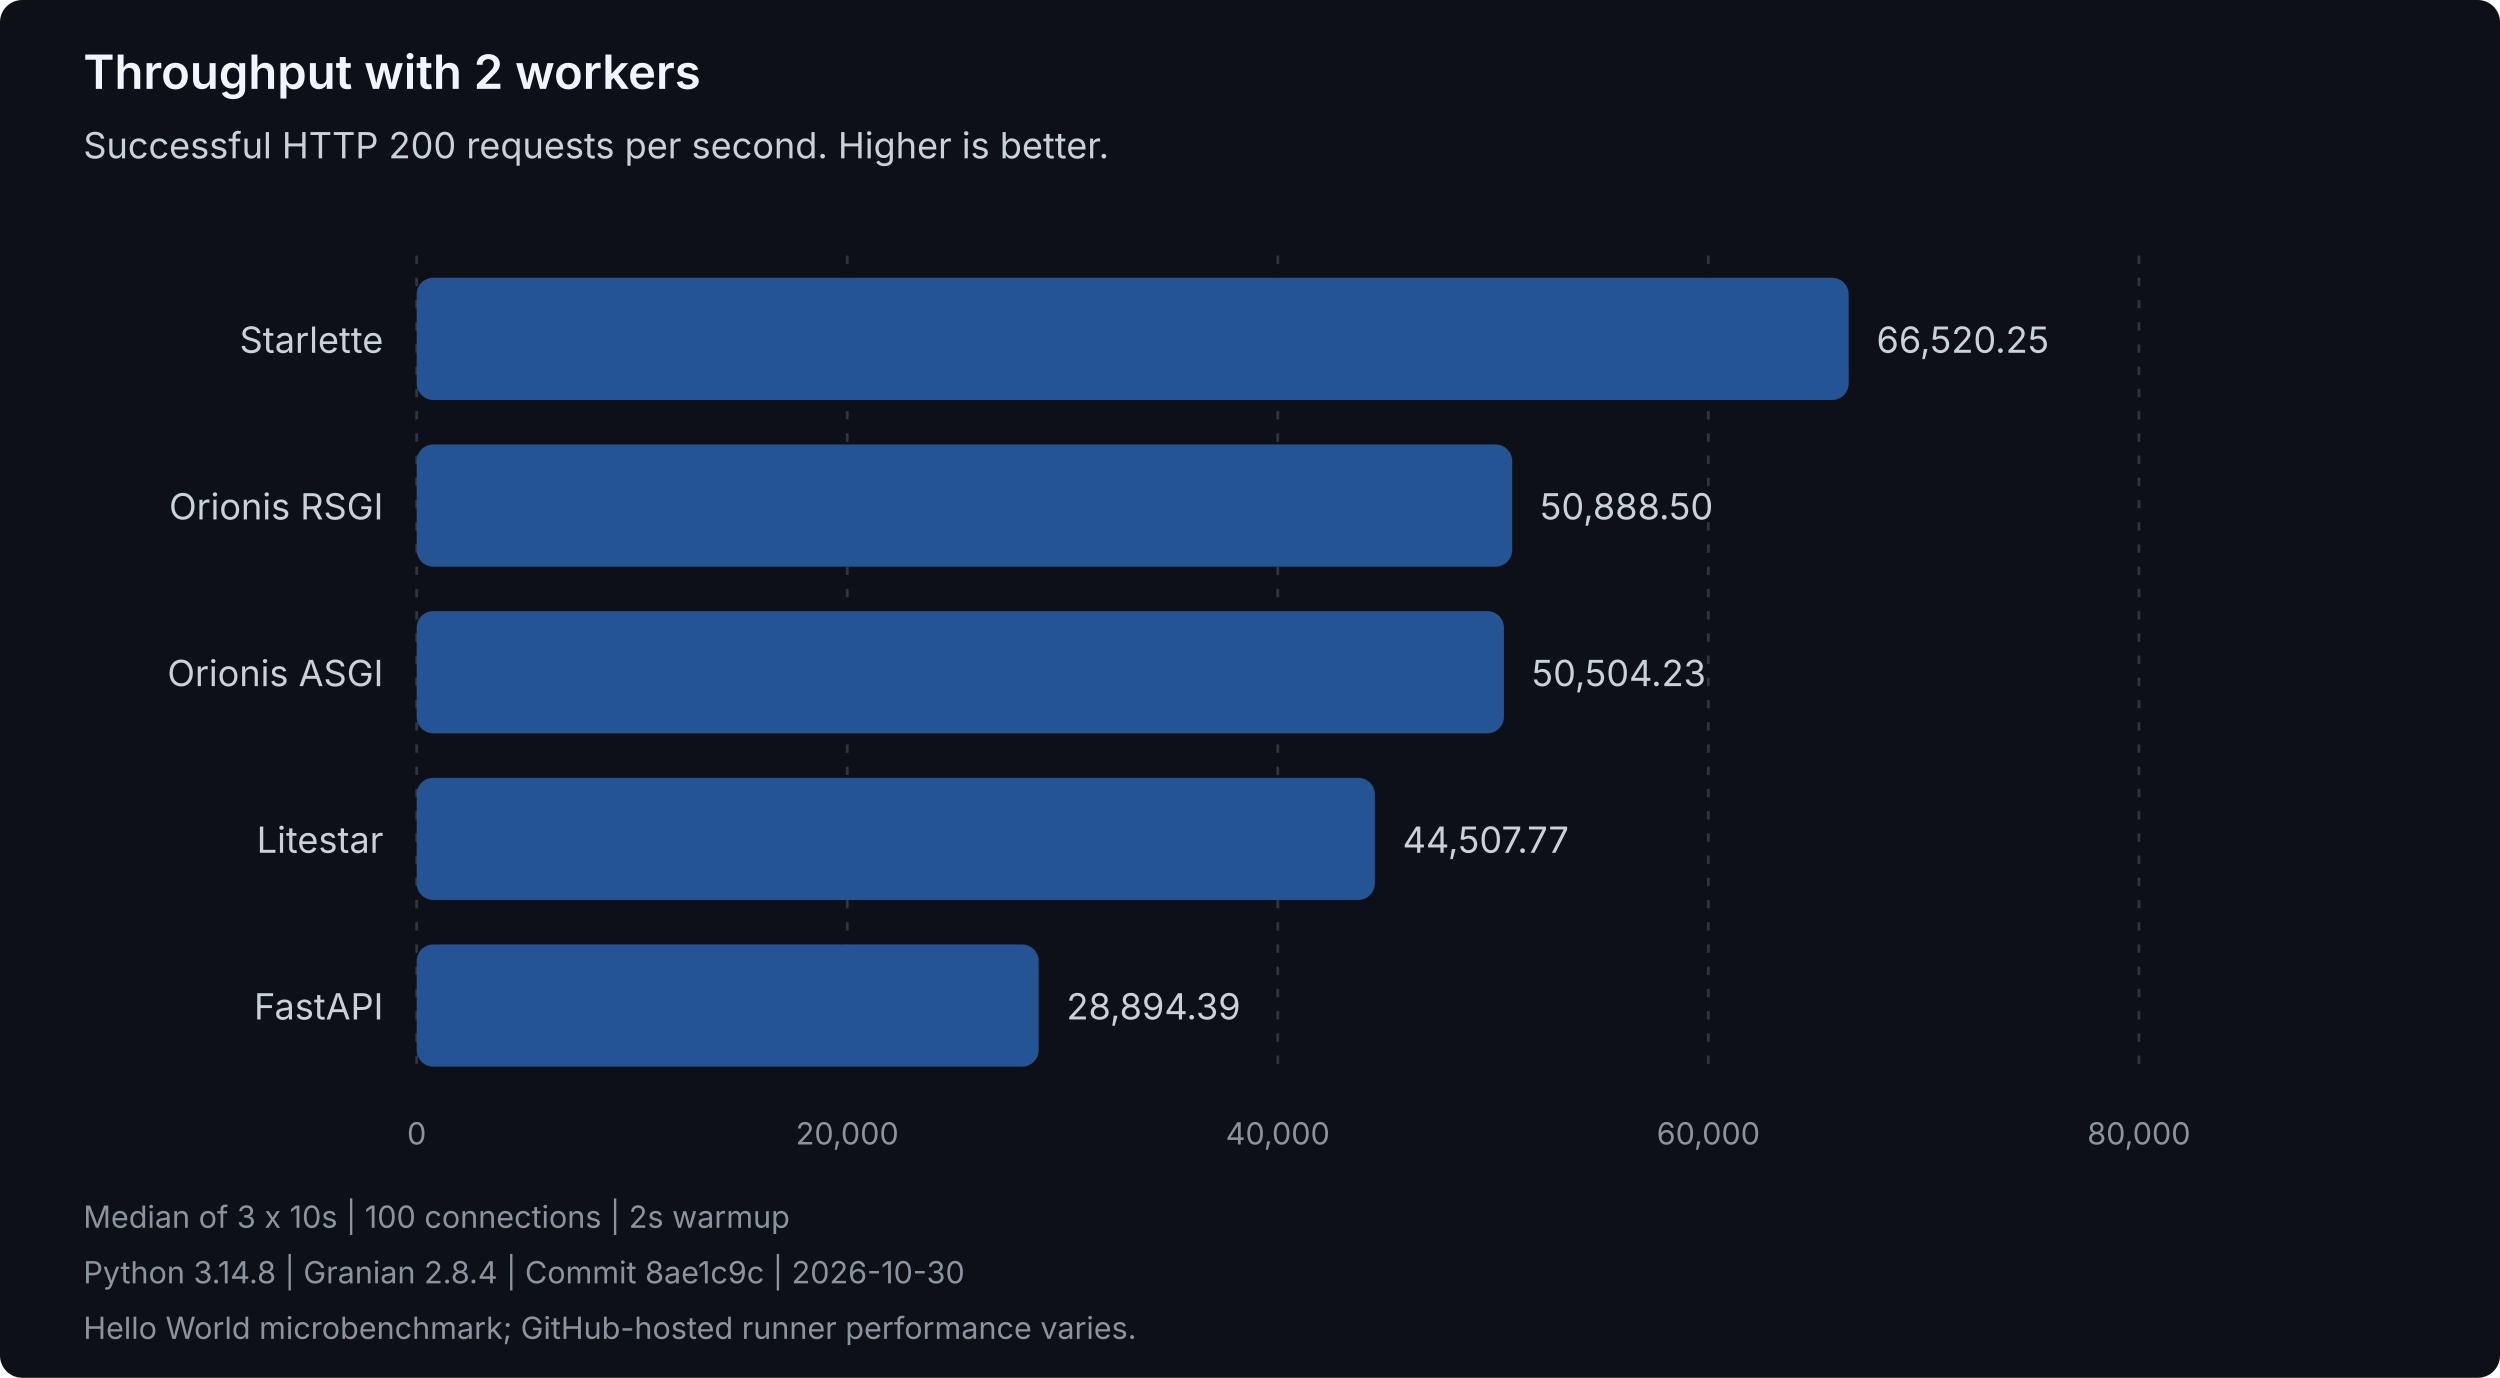
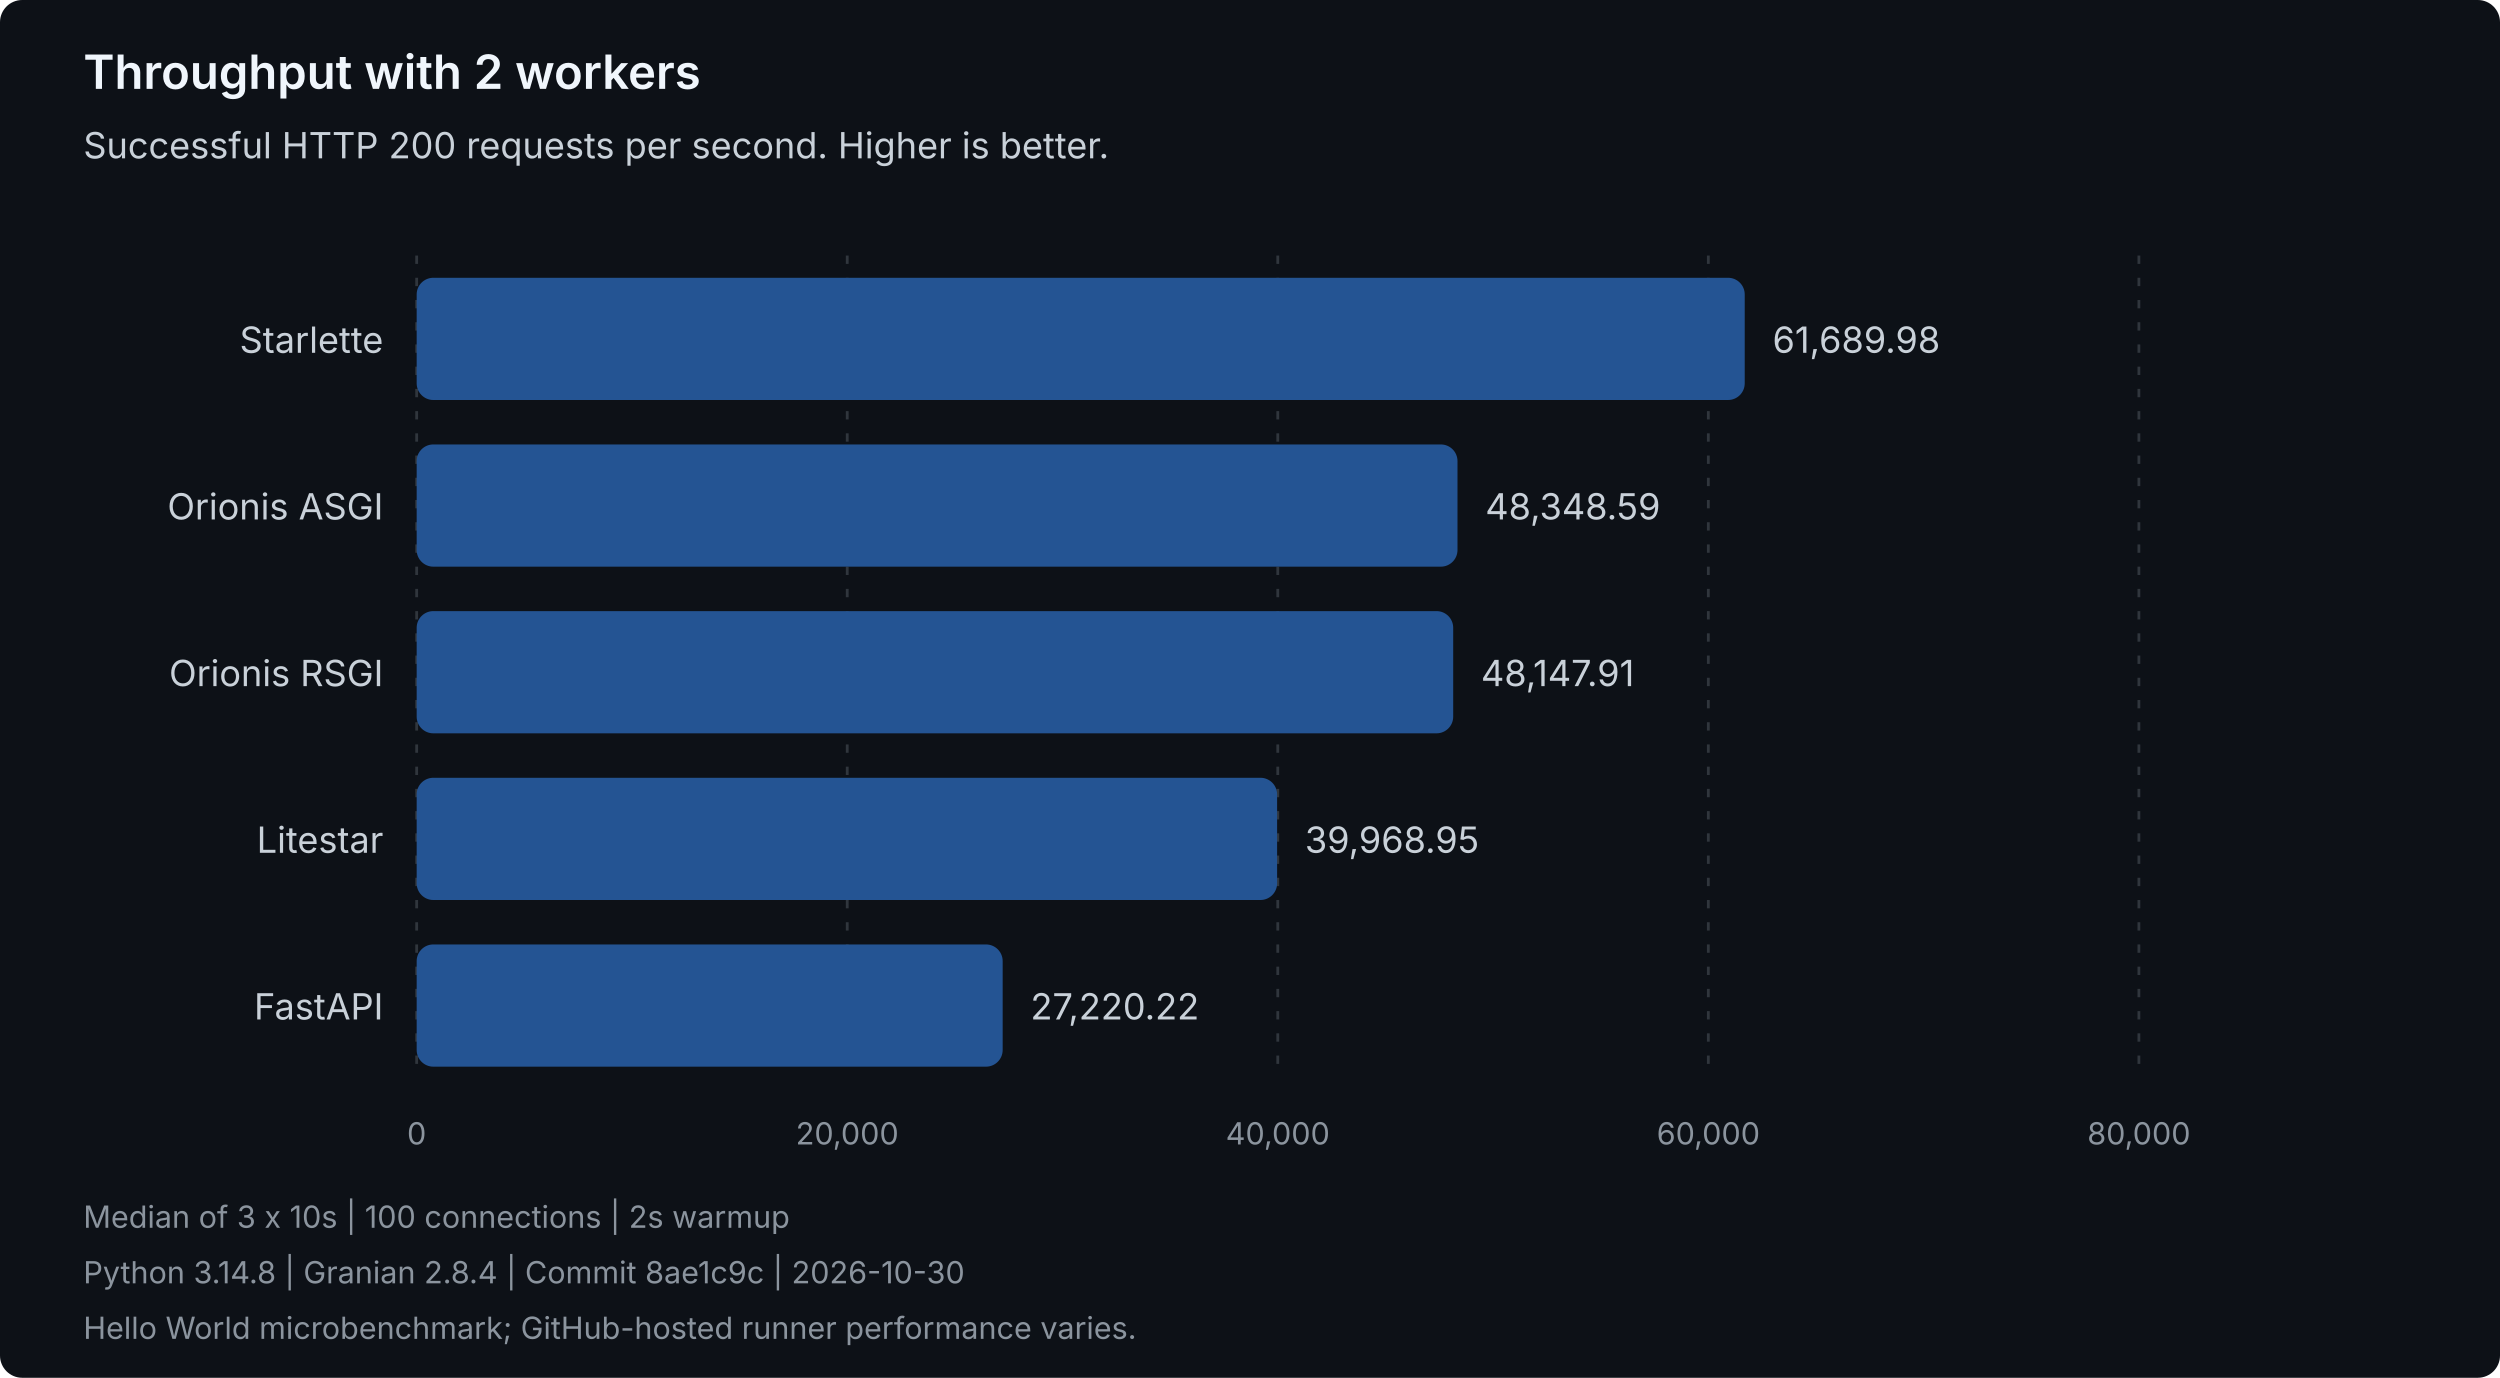
<svg xmlns="http://www.w3.org/2000/svg" width="900" height="496" viewBox="0 0 900 496" role="img" aria-labelledby="title description">
  <style>
text { font-family: system-ui, -apple-system, 'Segoe UI', sans-serif; }
.heading { fill: #f0f6fc; font-size: 17px; font-weight: 600; }
.label { fill: #c9d1d9; font-size: 13px; }
.muted { fill: #8b949e; font-size: 11px; }
.grid { stroke: #30363d; stroke-dasharray: 3 5; }
.bar { fill: #245493; }
</style>
  <rect width="900" height="496" rx="8" fill="#0d1117" />
  <text class="heading" x="30" y="32">Throughput with 2 workers</text>
  <text class="label" x="30" y="57">Successful HTTP 200 requests per second. Higher is better.</text>
  <line class="grid" x1="150.00" y1="92" x2="150.00" y2="388" />
  <text class="muted" x="150.00" y="412" text-anchor="middle">0</text>
  <line class="grid" x1="305.00" y1="92" x2="305.00" y2="388" />
  <text class="muted" x="305.00" y="412" text-anchor="middle">20,000</text>
  <line class="grid" x1="460.00" y1="92" x2="460.00" y2="388" />
  <text class="muted" x="460.00" y="412" text-anchor="middle">40,000</text>
  <line class="grid" x1="615.00" y1="92" x2="615.00" y2="388" />
  <text class="muted" x="615.00" y="412" text-anchor="middle">60,000</text>
  <line class="grid" x1="770.00" y1="92" x2="770.00" y2="388" />
  <text class="muted" x="770.00" y="412" text-anchor="middle">80,000</text>
  <g data-framework="starlette">
    <text class="label" x="138" y="127" text-anchor="end">Starlette</text>
-     <rect class="bar" x="150" y="100" width="515.53" height="44" rx="6" />
-     <text class="label" x="675.53" y="127">66,520.25</text>
+     <rect class="bar" x="150" y="100" width="478.10" height="44" rx="6" />
+     <text class="label" x="638.10" y="127">61,689.98</text>
+   </g>
+   <g data-framework="orionis-asgi">
+     <text class="label" x="138" y="187" text-anchor="end">Orionis ASGI</text>
+     <rect class="bar" x="150" y="160" width="374.70" height="44" rx="6" />
+     <text class="label" x="534.70" y="187">48,348.59</text>
  </g>
  <g data-framework="orionis-rsgi">
-     <text class="label" x="138" y="187" text-anchor="end">Orionis RSGI</text>
-     <rect class="bar" x="150" y="160" width="394.39" height="44" rx="6" />
-     <text class="label" x="554.39" y="187">50,888.50</text>
-   </g>
-   <g data-framework="orionis-asgi">
-     <text class="label" x="138" y="247" text-anchor="end">Orionis ASGI</text>
-     <rect class="bar" x="150" y="220" width="391.41" height="44" rx="6" />
-     <text class="label" x="551.41" y="247">50,504.23</text>
+     <text class="label" x="138" y="247" text-anchor="end">Orionis RSGI</text>
+     <rect class="bar" x="150" y="220" width="373.15" height="44" rx="6" />
+     <text class="label" x="533.15" y="247">48,147.91</text>
  </g>
  <g data-framework="litestar">
    <text class="label" x="138" y="307" text-anchor="end">Litestar</text>
-     <rect class="bar" x="150" y="280" width="344.94" height="44" rx="6" />
-     <text class="label" x="504.94" y="307">44,507.77</text>
+     <rect class="bar" x="150" y="280" width="309.76" height="44" rx="6" />
+     <text class="label" x="469.76" y="307">39,968.95</text>
  </g>
  <g data-framework="fastapi">
    <text class="label" x="138" y="367" text-anchor="end">FastAPI</text>
-     <rect class="bar" x="150" y="340" width="223.93" height="44" rx="6" />
-     <text class="label" x="383.93" y="367">28,894.39</text>
+     <rect class="bar" x="150" y="340" width="210.96" height="44" rx="6" />
+     <text class="label" x="370.96" y="367">27,220.22</text>
  </g>
  <text class="muted" x="30" y="442">Median of 3 x 10s | 100 connections | 2s warmup</text>
  <text class="muted" x="30" y="462">Python 3.14.8 | Granian 2.8.4 | Commit 8ae1c9c | 2026-10-30</text>
  <text class="muted" x="30" y="482">Hello World microbenchmark; GitHub-hosted runner performance varies.</text>
</svg>
